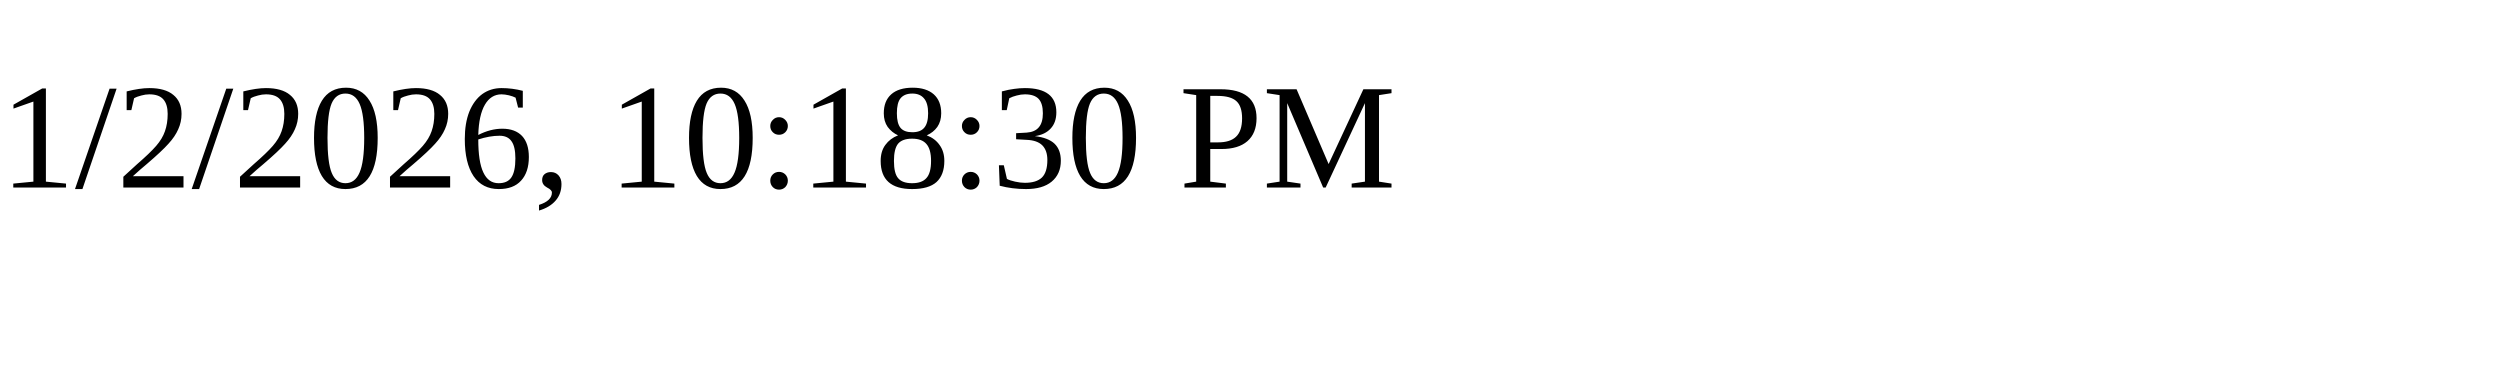
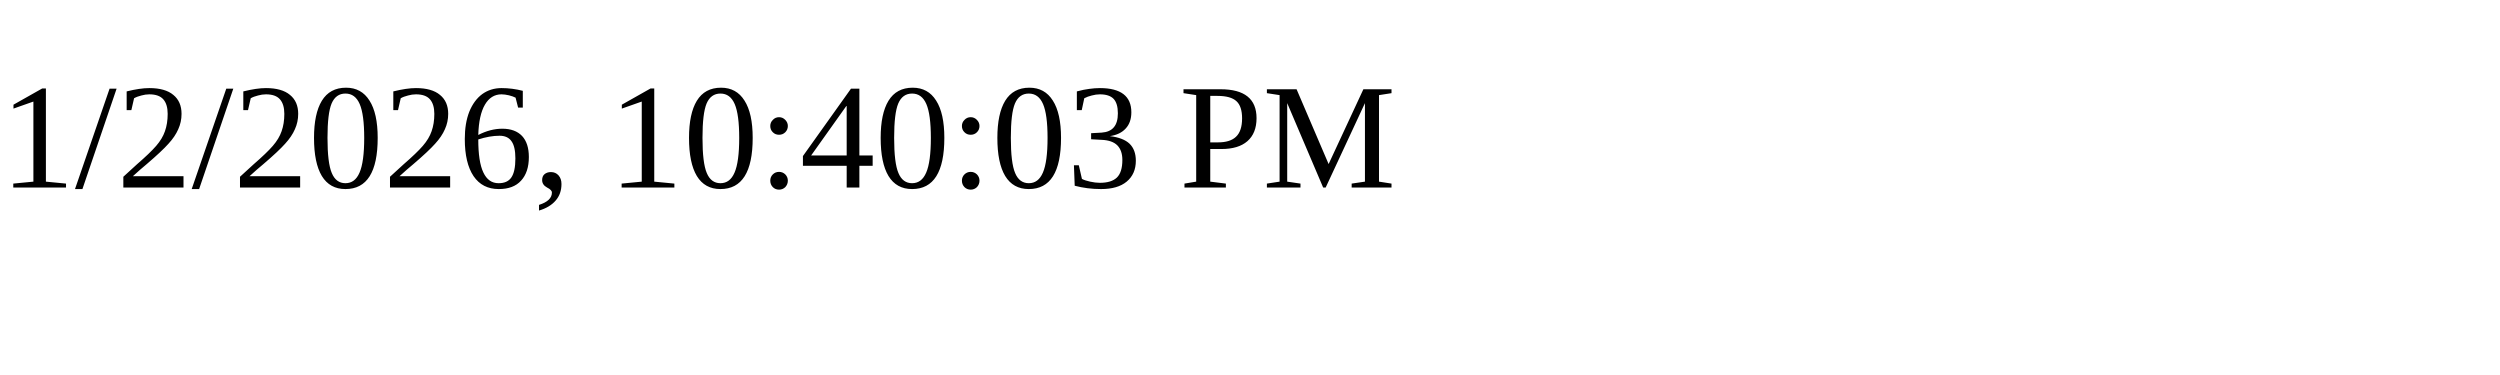
<svg xmlns="http://www.w3.org/2000/svg" height="30" width="200">
-   <text x="0" y="15">1/2/2026, 10:18:30 PM</text>
+   <text x="0" y="15">1/2/2026, 10:40:03 PM</text>
</svg>
